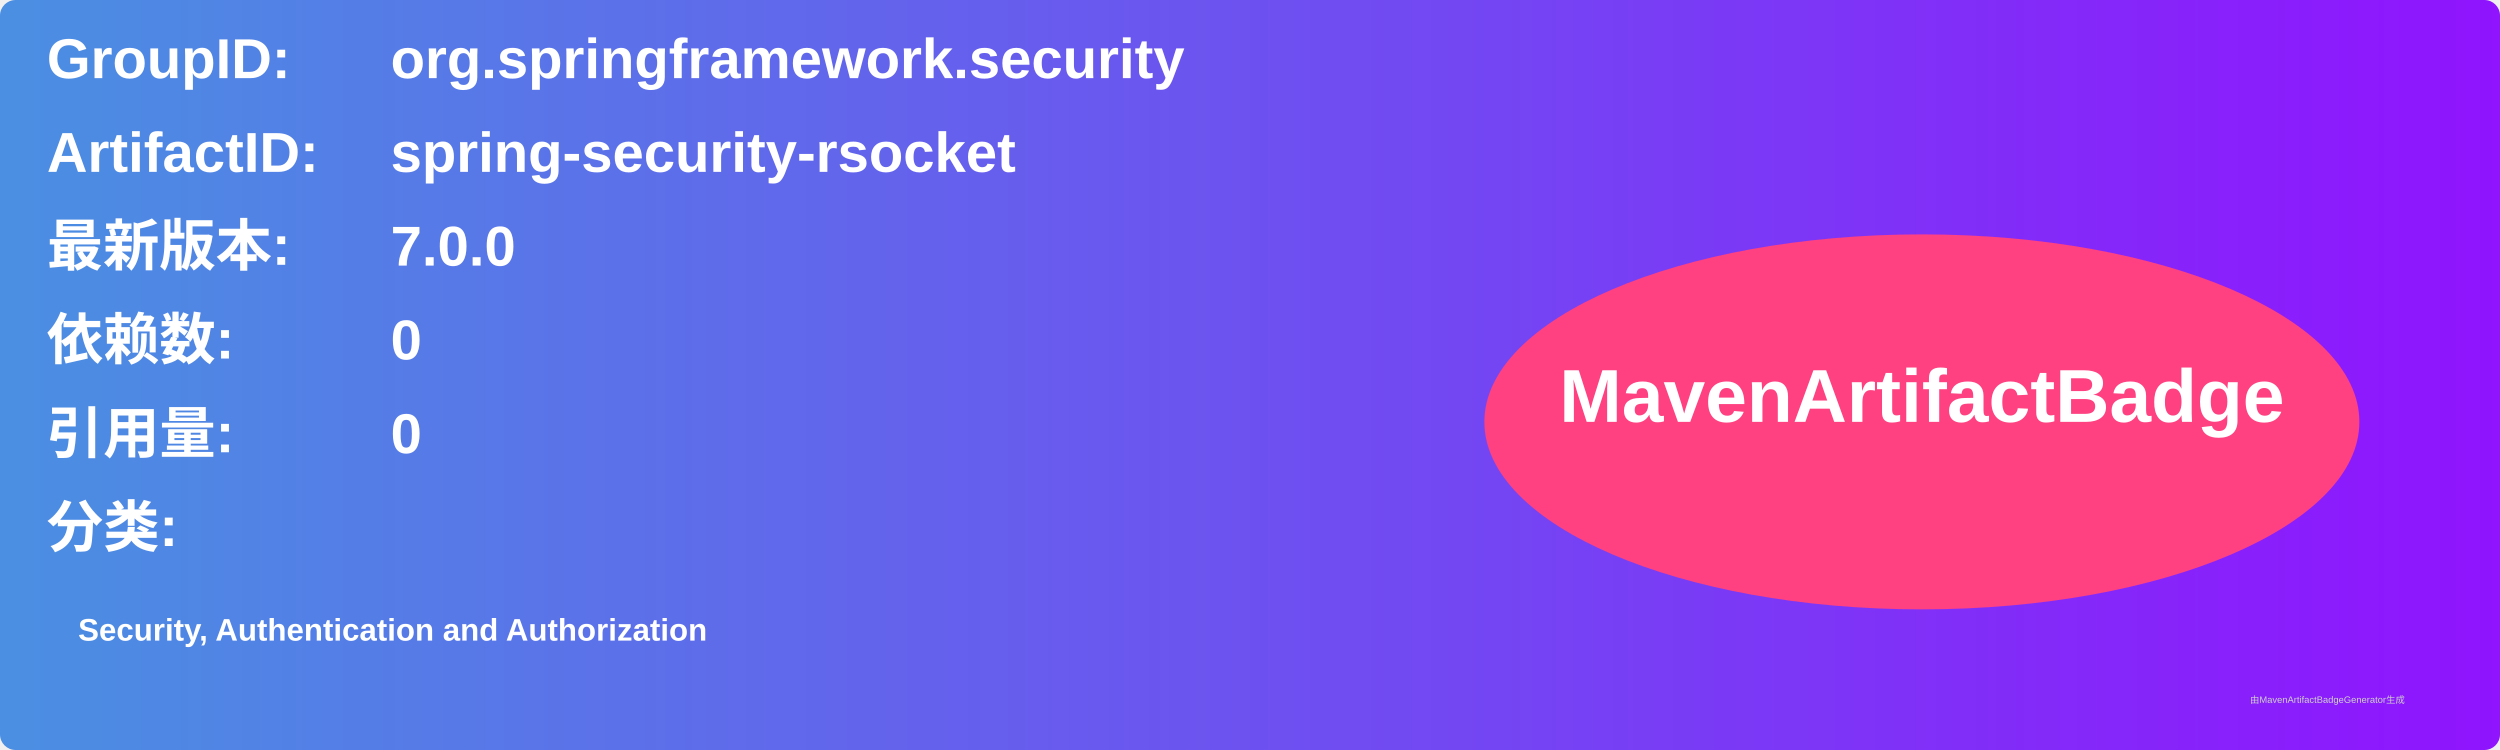
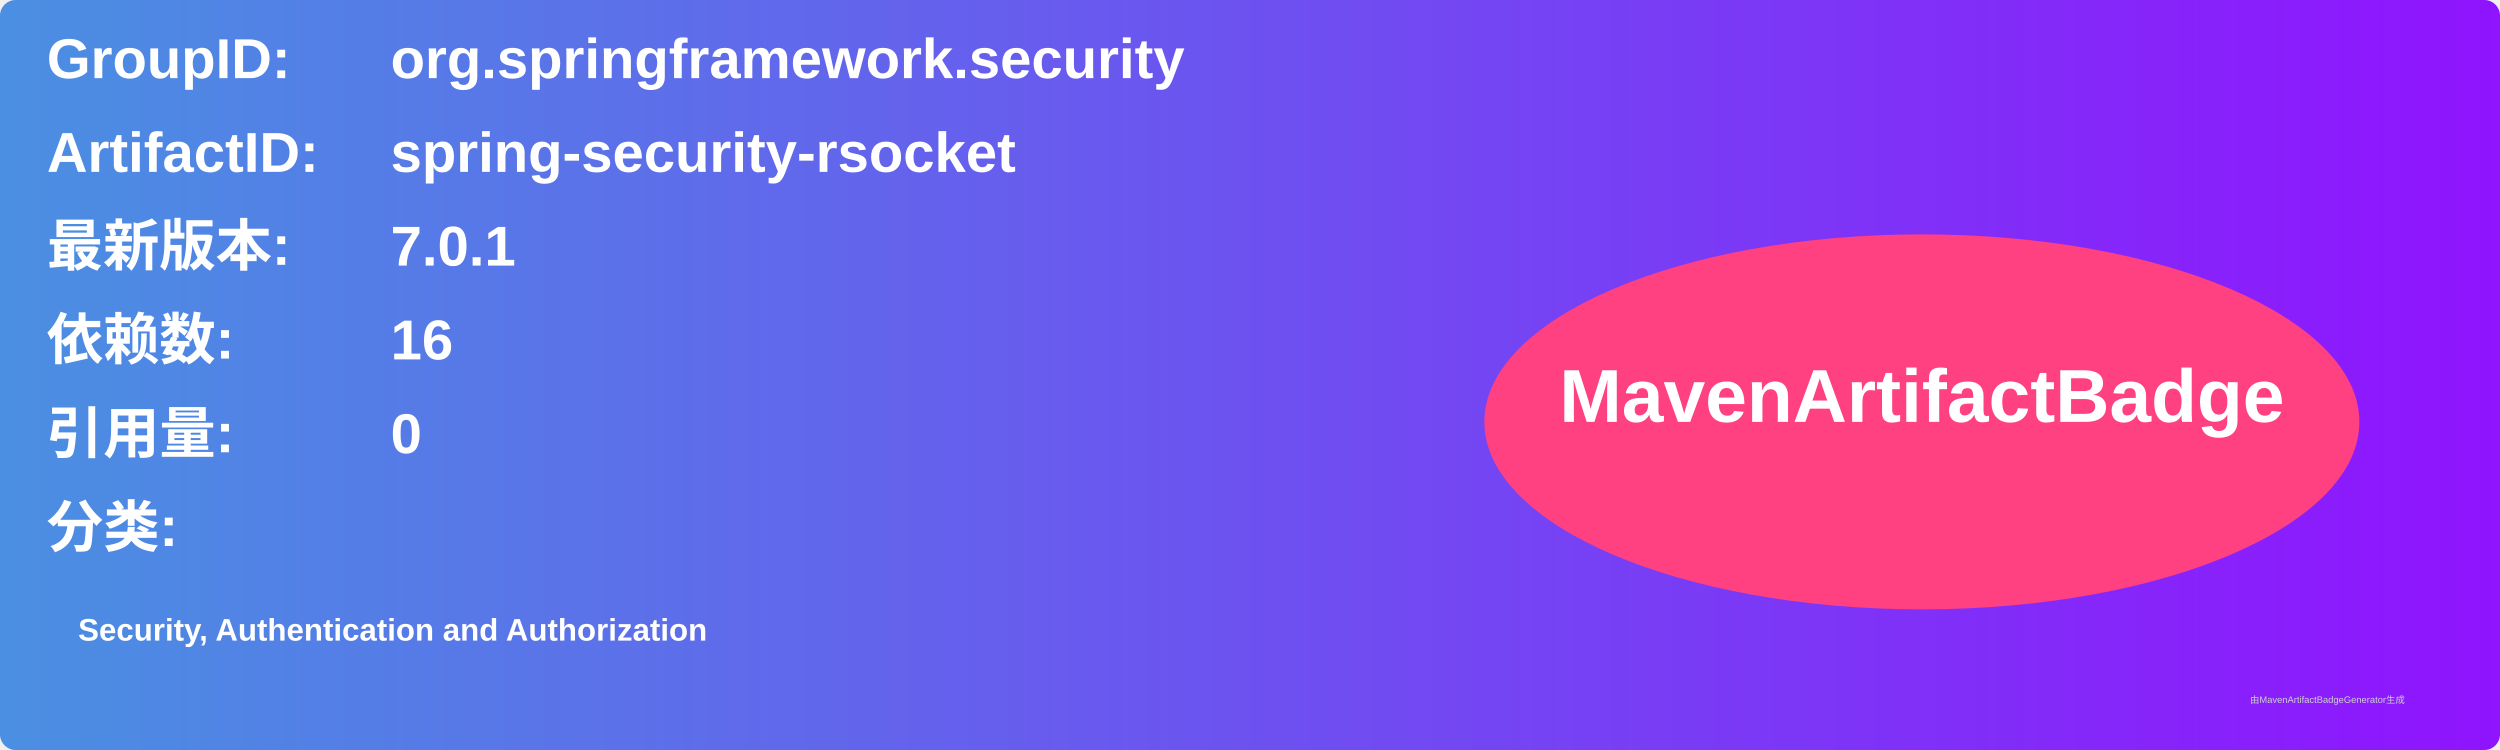
<svg xmlns="http://www.w3.org/2000/svg" width="800" height="240" viewBox="0 0 800 240">
  <linearGradient id="grad" x1="0%" y1="0%" x2="100%" y2="0%">
    <stop offset="0%" stop-color="#4a90e2" />
    <stop offset="100%" stop-color="#9013fe" />
  </linearGradient>
  <rect width="100%" height="100%" rx="5" ry="5" fill="url(#grad)" />
  <g transform="translate(15, 15)">
    <text x="0" y="10" font-family="Arial" font-size="18" fill="white" font-weight="bold" width="260">GroupID:</text>
    <text x="110" y="10" font-family="Arial" font-size="18" fill="white" font-weight="bold" width="460">org.springframework.security</text>
    <text x="0" y="40" font-family="Arial" font-size="18" fill="white" font-weight="bold" width="260">ArtifactID:</text>
    <text x="110" y="40" font-family="Arial" font-size="18" fill="white" font-weight="bold" width="460">spring-security-rsocket</text>
    <text x="0" y="70" font-family="Arial" font-size="18" fill="white" font-weight="bold">最新版本:</text>
    <text x="110" y="70" font-family="Arial" font-size="18" fill="white" font-weight="bold">
-       <tspan font-weight="bold">7.0.0</tspan>
+       <tspan font-weight="bold">7.0.1</tspan>
    </text>
    <text x="0" y="100" font-family="Arial" font-size="18" fill="white" font-weight="bold">依赖数: </text>
    <text x="110" y="100" font-family="Arial" font-size="18" fill="white">
-       <tspan font-weight="bold">0</tspan>
+       <tspan font-weight="bold">16</tspan>
    </text>
    <text x="0" y="130" font-family="Arial" font-size="18" fill="white" font-weight="bold">引用量: </text>
    <text x="110" y="130" font-family="Arial" font-size="18" fill="white">
      <tspan font-weight="bold">0</tspan>
    </text>
    <text x="0" y="160" font-family="Arial" font-size="18" fill="white" font-weight="bold">分类:</text>
    <text x="10" y="190" font-family="Arial" font-size="10" fill="white">
      <tspan font-weight="bold">Security, Authentication and Authorization</tspan>
    </text>
    <ellipse cx="600" cy="120" rx="140" ry="60" fill="#ff4081" />
    <text x="600" y="120" text-anchor="middle" font-family="Arial" font-size="24" fill="white" font-weight="bold">MavenArtifactBadge</text>
  </g>
  <text x="720" y="225" font-family="Arial" font-size="3" fill="#d0d0d0">由MavenArtifactBadgeGenerator生成</text>
</svg>
